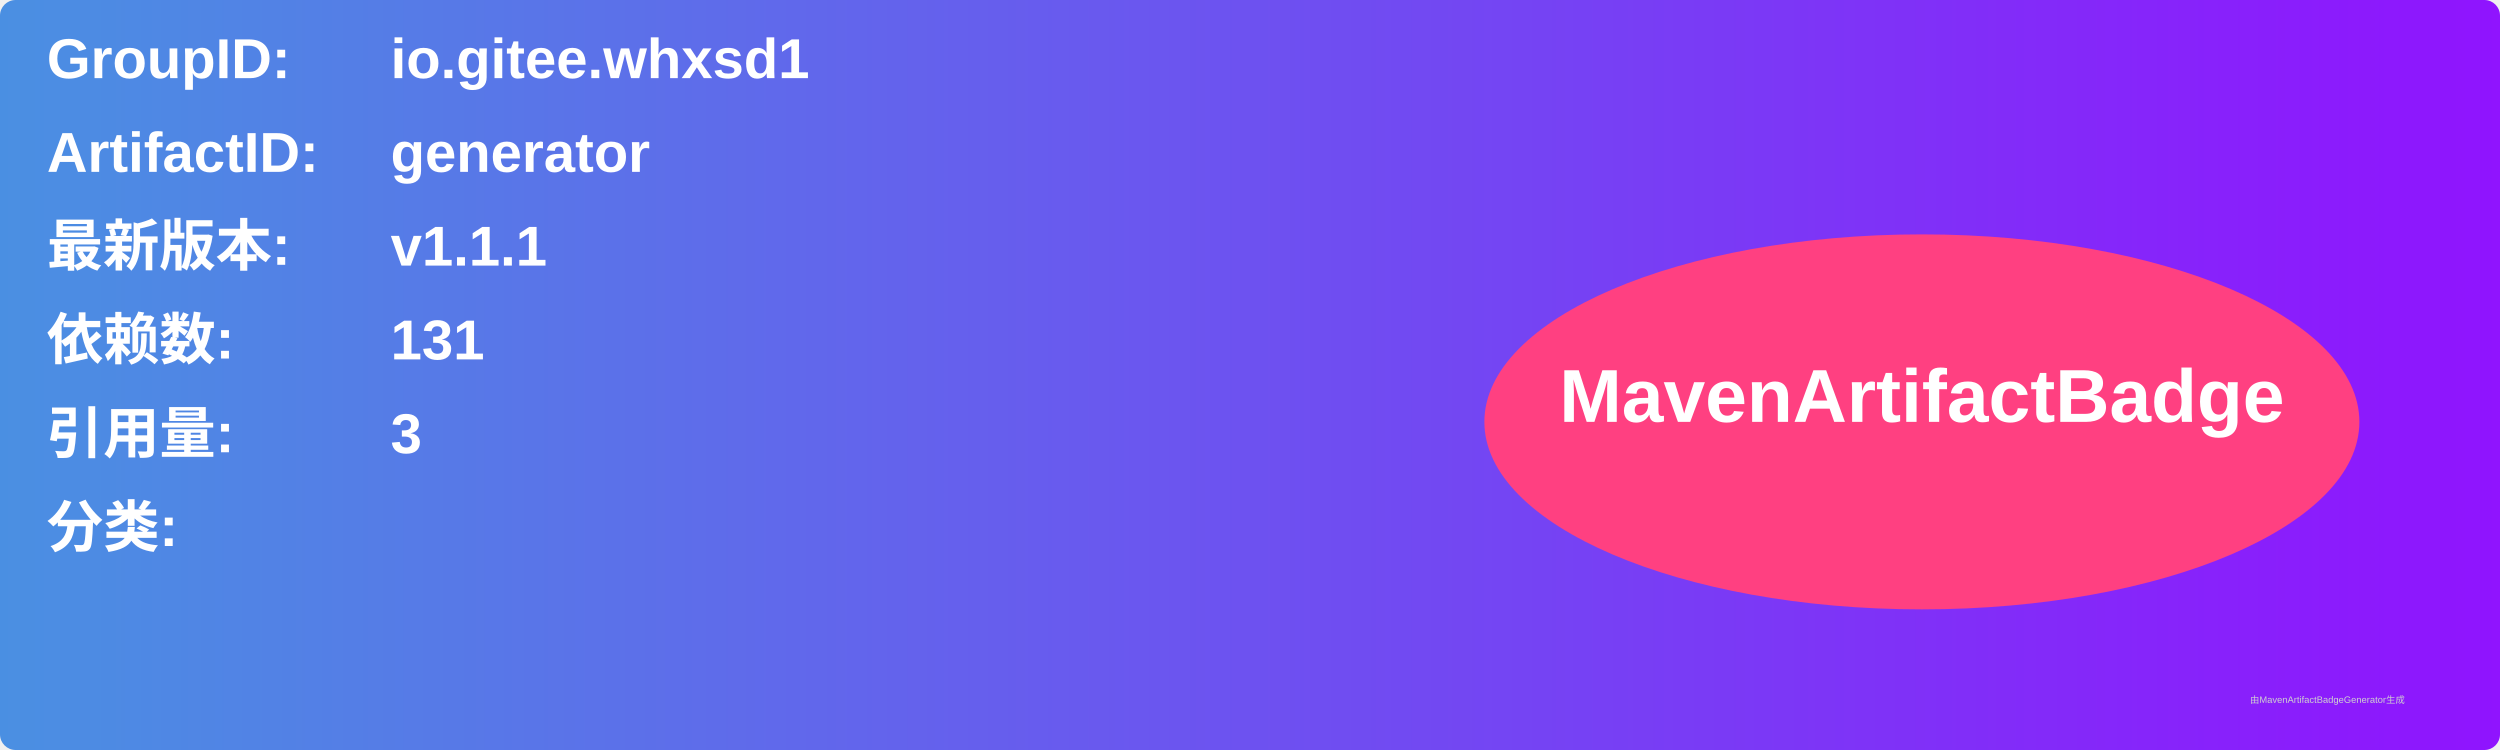
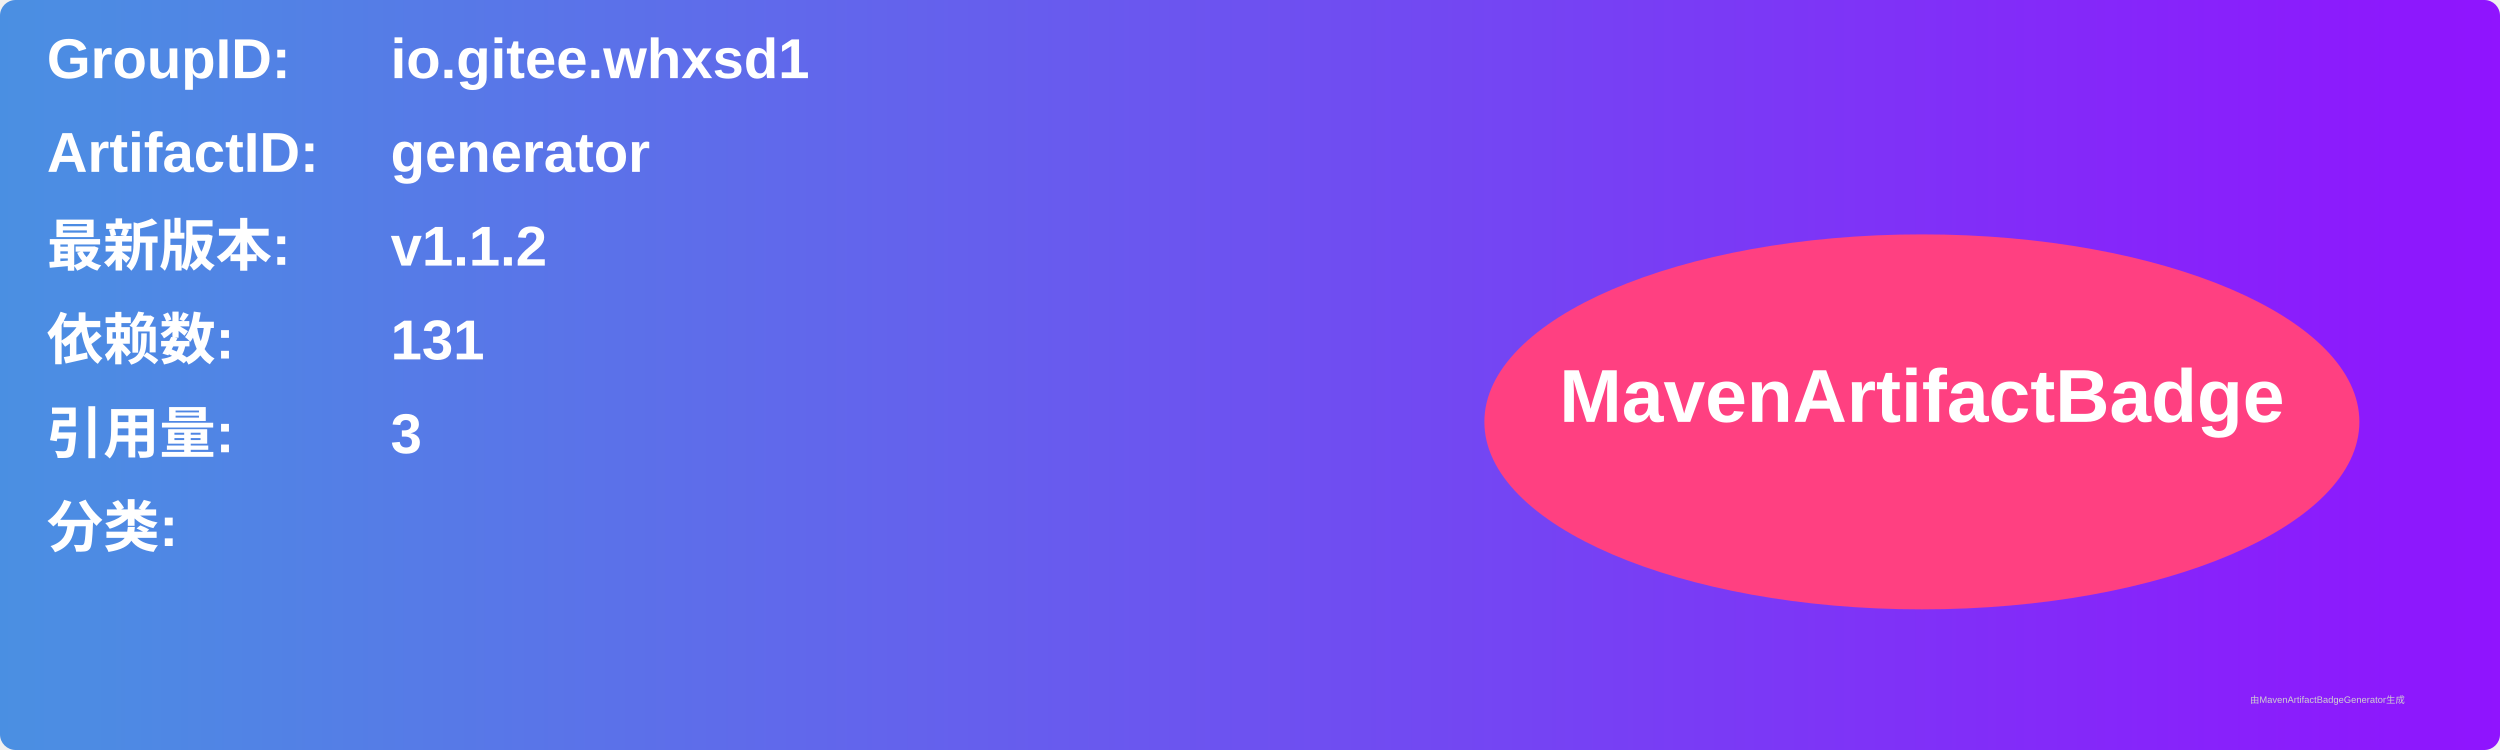
<svg xmlns="http://www.w3.org/2000/svg" width="800" height="240" viewBox="0 0 800 240">
  <linearGradient id="grad" x1="0%" y1="0%" x2="100%" y2="0%">
    <stop offset="0%" stop-color="#4a90e2" />
    <stop offset="100%" stop-color="#9013fe" />
  </linearGradient>
  <rect width="100%" height="100%" rx="5" ry="5" fill="url(#grad)" />
  <g transform="translate(15, 15)">
    <text x="0" y="10" font-family="Arial" font-size="18" fill="white" font-weight="bold" width="260">GroupID:</text>
    <text x="110" y="10" font-family="Arial" font-size="18" fill="white" font-weight="bold" width="460">io.gitee.whxsd1</text>
    <text x="0" y="40" font-family="Arial" font-size="18" fill="white" font-weight="bold" width="260">ArtifactID:</text>
    <text x="110" y="40" font-family="Arial" font-size="18" fill="white" font-weight="bold" width="460">generator</text>
    <text x="0" y="70" font-family="Arial" font-size="18" fill="white" font-weight="bold">最新版本:</text>
    <text x="110" y="70" font-family="Arial" font-size="18" fill="white" font-weight="bold">
-       <tspan font-weight="bold">v1.1.1</tspan>
+       <tspan font-weight="bold">v1.1.2</tspan>
    </text>
    <text x="0" y="100" font-family="Arial" font-size="18" fill="white" font-weight="bold">依赖数: </text>
    <text x="110" y="100" font-family="Arial" font-size="18" fill="white">
      <tspan font-weight="bold">131</tspan>
    </text>
    <text x="0" y="130" font-family="Arial" font-size="18" fill="white" font-weight="bold">引用量: </text>
    <text x="110" y="130" font-family="Arial" font-size="18" fill="white">
      <tspan font-weight="bold">3</tspan>
    </text>
    <text x="0" y="160" font-family="Arial" font-size="18" fill="white" font-weight="bold">分类:</text>
    <text x="10" y="190" font-family="Arial" font-size="10" fill="white">
      <tspan font-weight="bold" />
    </text>
    <ellipse cx="600" cy="120" rx="140" ry="60" fill="#ff4081" />
    <text x="600" y="120" text-anchor="middle" font-family="Arial" font-size="24" fill="white" font-weight="bold">MavenArtifactBadge</text>
  </g>
  <text x="720" y="225" font-family="Arial" font-size="3" fill="#d0d0d0">由MavenArtifactBadgeGenerator生成</text>
</svg>
